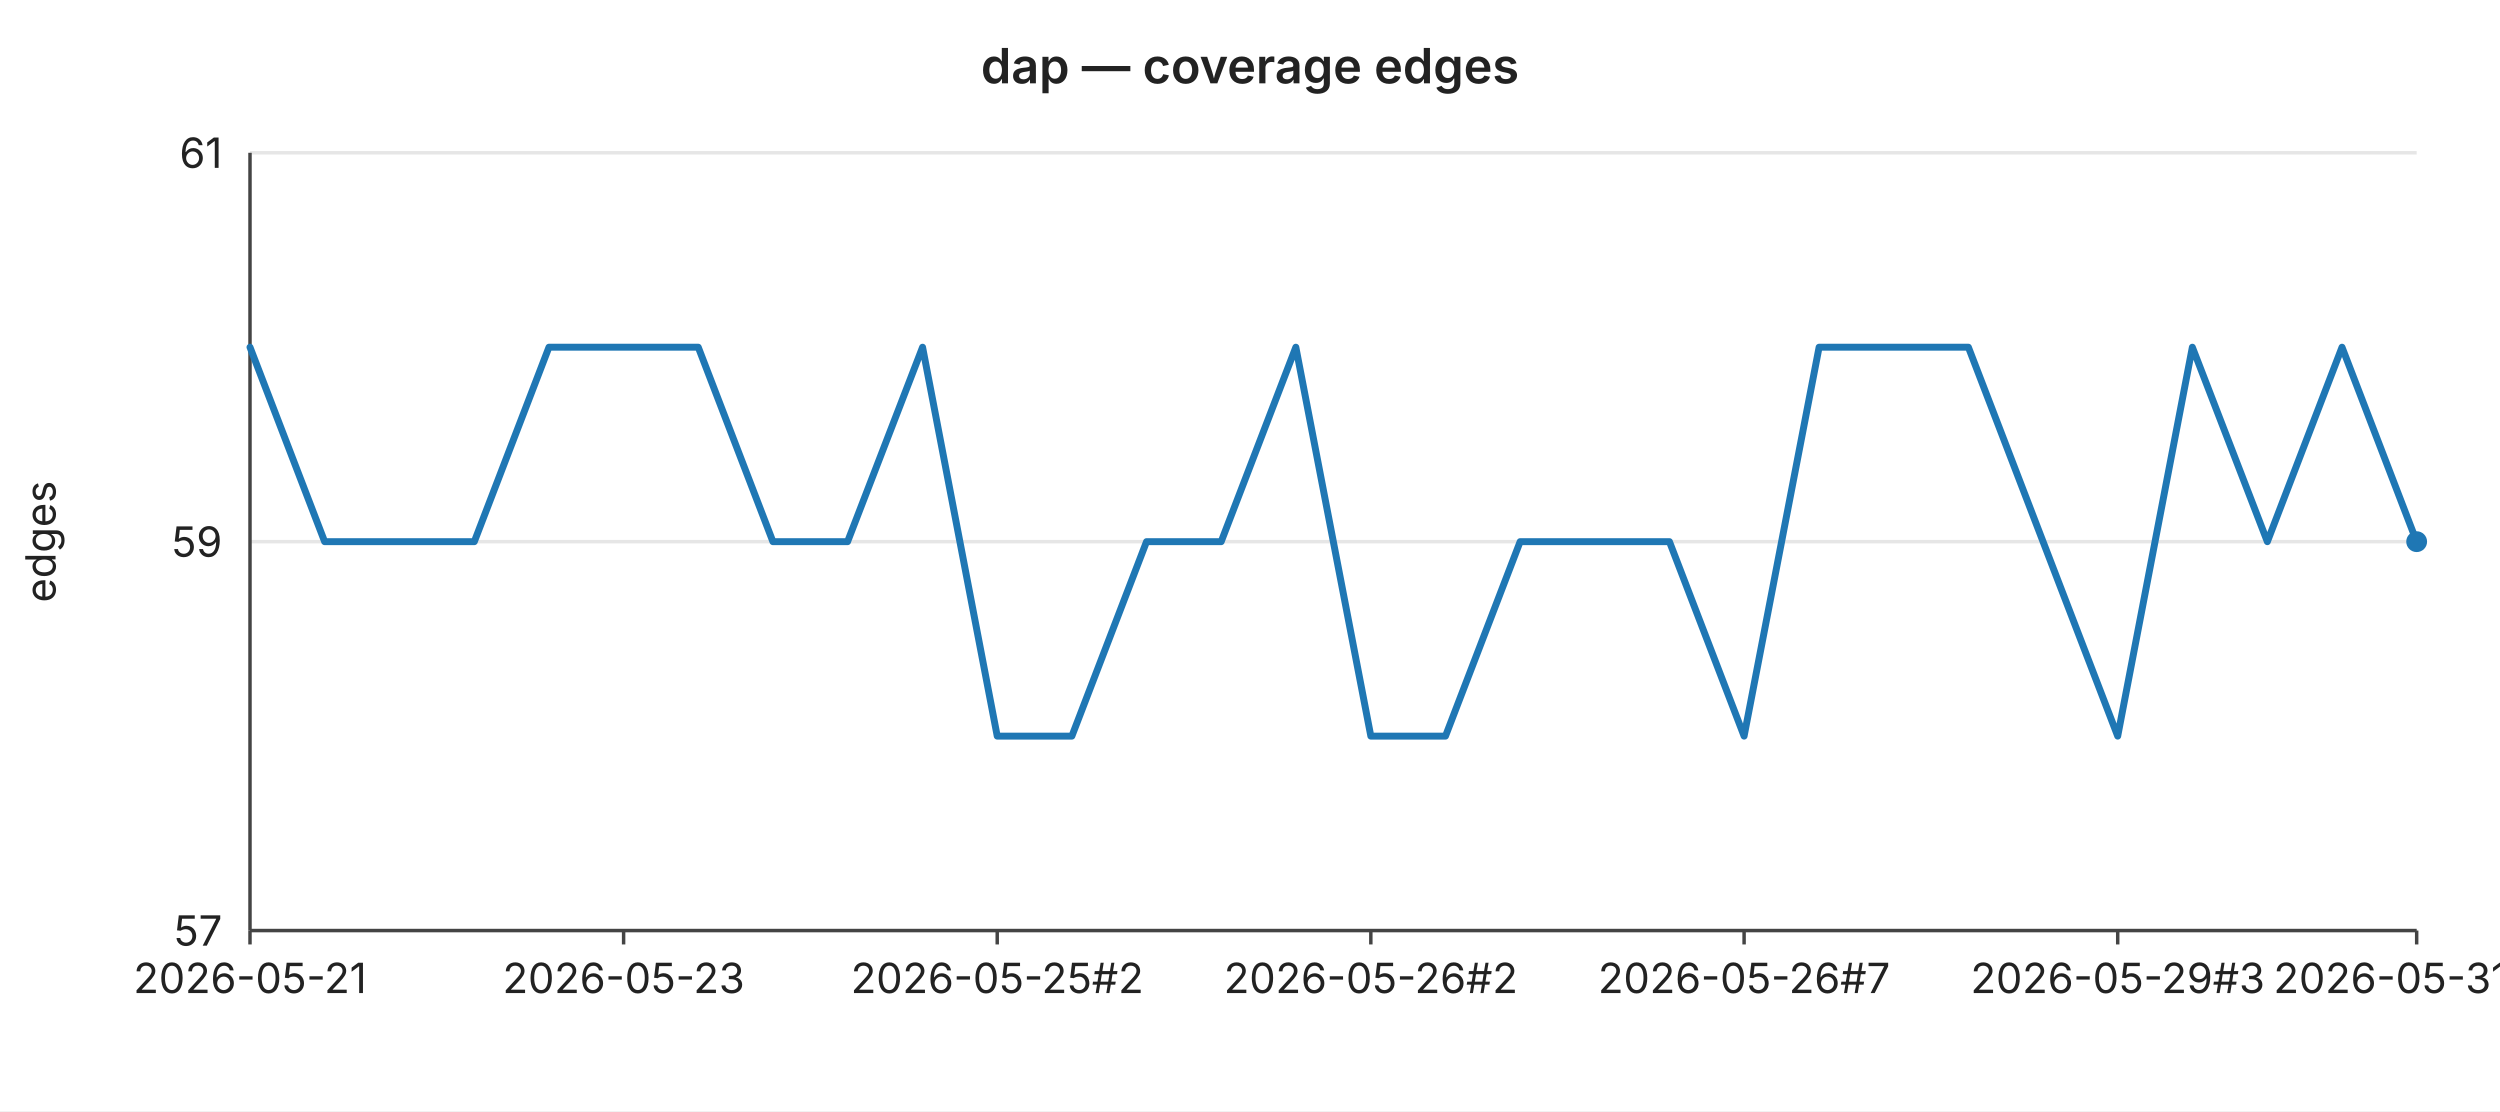
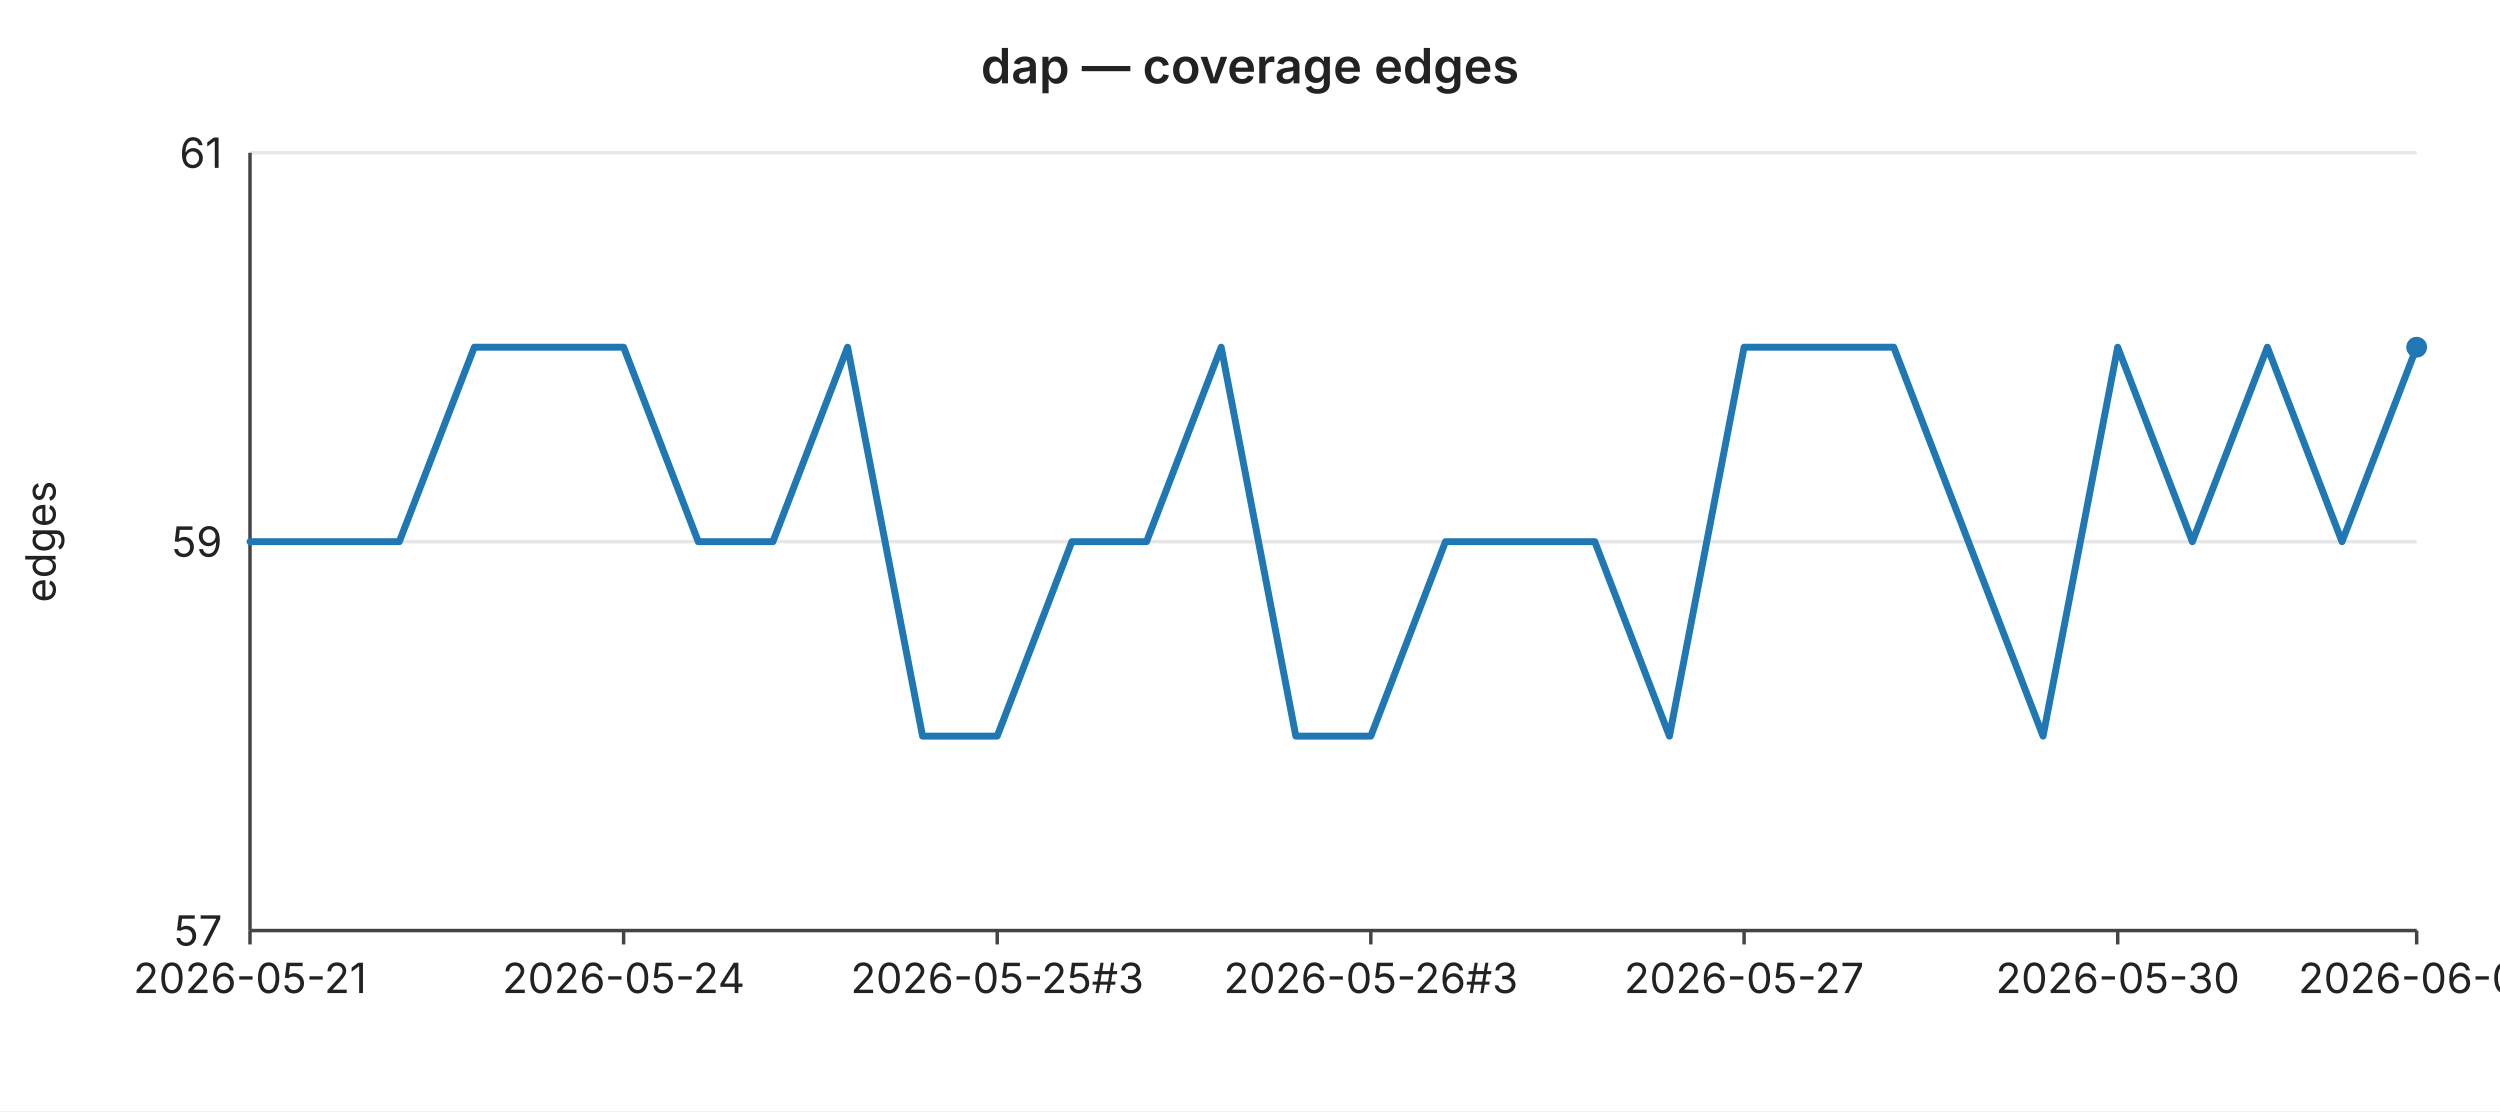
<svg xmlns="http://www.w3.org/2000/svg" width="720" height="320" viewBox="0 0 720 320" font-family="-apple-system,BlinkMacSystemFont,Segoe UI,sans-serif" font-size="12">
  <rect width="720" height="320" fill="#ffffff" />
  <text x="360" y="24" text-anchor="middle" font-size="14" font-weight="600" fill="#222">dap — coverage edges</text>
  <line x1="72" y1="44.0" x2="696" y2="44.0" stroke="#e6e6e6" stroke-width="1" />
  <text x="64" y="44.0" text-anchor="end" dominant-baseline="middle" fill="#222">61</text>
  <line x1="72" y1="156.0" x2="696" y2="156.0" stroke="#e6e6e6" stroke-width="1" />
  <text x="64" y="156.0" text-anchor="end" dominant-baseline="middle" fill="#222">59</text>
  <line x1="72" y1="268.0" x2="696" y2="268.0" stroke="#e6e6e6" stroke-width="1" />
  <text x="64" y="268.0" text-anchor="end" dominant-baseline="middle" fill="#222">57</text>
  <text x="16" y="156" text-anchor="middle" fill="#222" transform="rotate(-90 16 156)">edges</text>
  <line x1="72" y1="44" x2="72" y2="268" stroke="#444" stroke-width="1" />
  <line x1="72" y1="268" x2="696" y2="268" stroke="#444" stroke-width="1" />
  <line x1="72.0" y1="268" x2="72.0" y2="272" stroke="#444" stroke-width="1" />
  <text x="72.0" y="286" text-anchor="middle" fill="#222">2026-05-21</text>
  <line x1="179.6" y1="268" x2="179.6" y2="272" stroke="#444" stroke-width="1" />
-   <text x="179.6" y="286" text-anchor="middle" fill="#222">2026-05-23</text>
+   <text x="179.6" y="286" text-anchor="middle" fill="#222">2026-05-24</text>
  <line x1="287.2" y1="268" x2="287.2" y2="272" stroke="#444" stroke-width="1" />
-   <text x="287.2" y="286" text-anchor="middle" fill="#222">2026-05-25#2</text>
+   <text x="287.2" y="286" text-anchor="middle" fill="#222">2026-05-25#3</text>
  <line x1="394.8" y1="268" x2="394.8" y2="272" stroke="#444" stroke-width="1" />
-   <text x="394.8" y="286" text-anchor="middle" fill="#222">2026-05-26#2</text>
+   <text x="394.8" y="286" text-anchor="middle" fill="#222">2026-05-26#3</text>
  <line x1="502.3" y1="268" x2="502.3" y2="272" stroke="#444" stroke-width="1" />
-   <text x="502.3" y="286" text-anchor="middle" fill="#222">2026-05-26#7</text>
+   <text x="502.3" y="286" text-anchor="middle" fill="#222">2026-05-27</text>
  <line x1="609.9" y1="268" x2="609.9" y2="272" stroke="#444" stroke-width="1" />
-   <text x="609.9" y="286" text-anchor="middle" fill="#222">2026-05-29#3</text>
+   <text x="609.9" y="286" text-anchor="middle" fill="#222">2026-05-30</text>
  <line x1="696.0" y1="268" x2="696.0" y2="272" stroke="#444" stroke-width="1" />
-   <text x="696.0" y="286" text-anchor="middle" fill="#222">2026-05-31#2</text>
-   <polyline fill="none" stroke="#1f77b4" stroke-width="2" stroke-linejoin="round" stroke-linecap="round" points="72.0,100.0 93.5,156.0 115.0,156.0 136.6,156.0 158.1,100.0 179.6,100.0 201.1,100.0 222.6,156.0 244.1,156.0 265.7,100.0 287.2,212.0 308.7,212.0 330.2,156.0 351.7,156.0 373.2,100.0 394.8,212.0 416.3,212.0 437.8,156.0 459.3,156.0 480.8,156.0 502.3,212.0 523.9,100.0 545.4,100.0 566.9,100.0 588.4,156.0 609.9,212.0 631.4,100.0 653.0,156.0 674.5,100.0 696.0,156.0" />
-   <circle cx="696.0" cy="156.0" r="3" fill="#1f77b4" />
+   <text x="696.0" y="286" text-anchor="middle" fill="#222">2026-06-01</text>
+   <polyline fill="none" stroke="#1f77b4" stroke-width="2" stroke-linejoin="round" stroke-linecap="round" points="72.0,156.0 93.5,156.0 115.0,156.0 136.6,100.0 158.1,100.0 179.6,100.0 201.1,156.0 222.6,156.0 244.1,100.0 265.7,212.0 287.2,212.0 308.7,156.0 330.2,156.0 351.7,100.0 373.2,212.0 394.8,212.0 416.3,156.0 437.8,156.0 459.3,156.0 480.8,212.0 502.3,100.0 523.9,100.0 545.4,100.0 566.9,156.0 588.4,212.0 609.9,100.0 631.4,156.0 653.0,100.0 674.5,156.0 696.0,100.0" />
+   <circle cx="696.0" cy="100.0" r="3" fill="#1f77b4" />
</svg>
